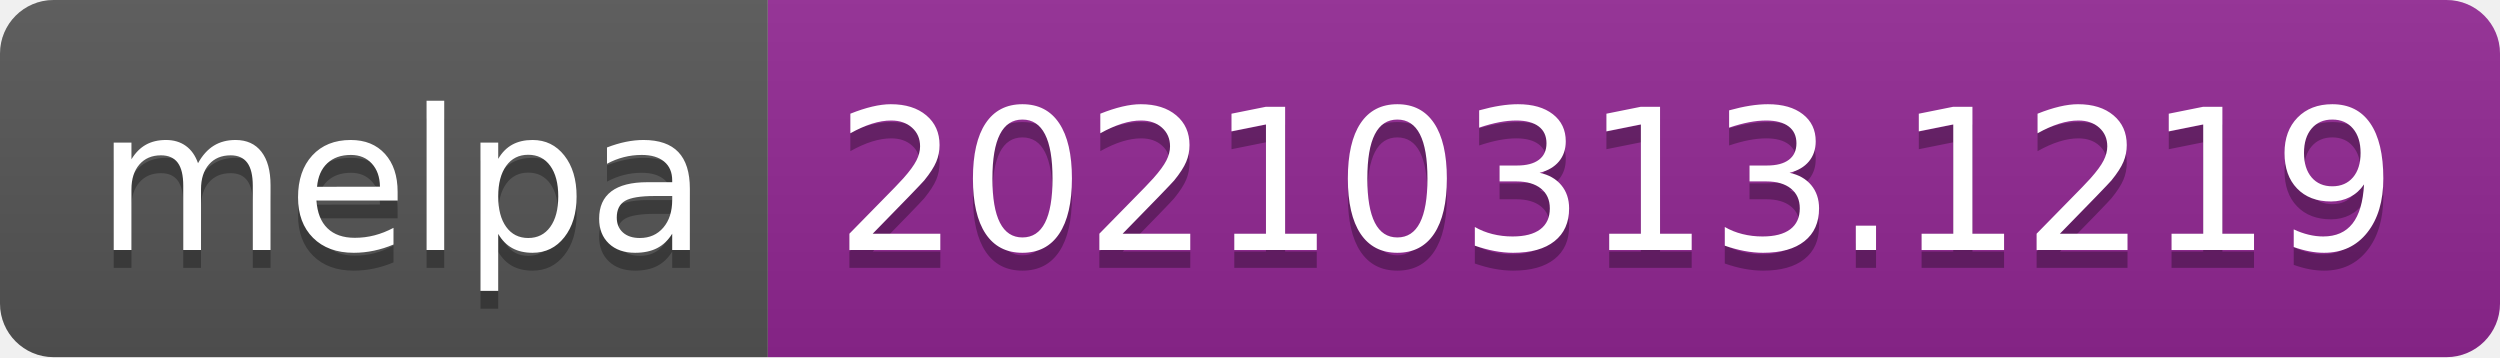
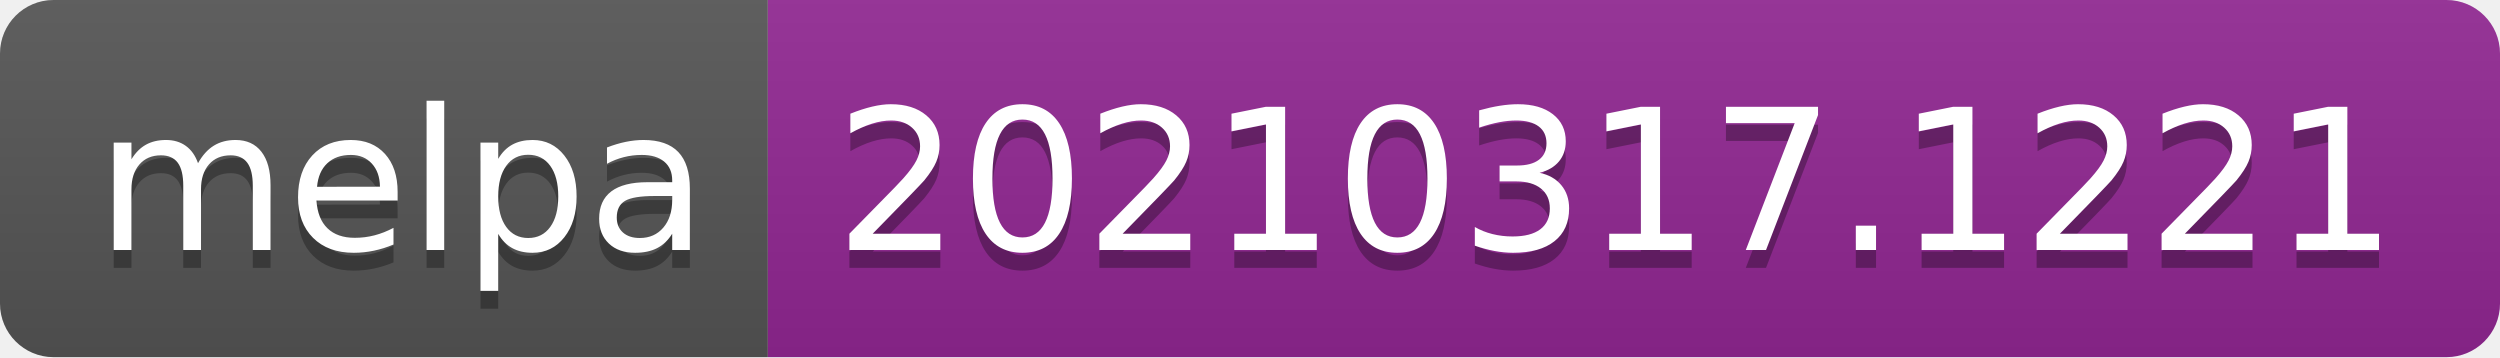
- <svg xmlns="http://www.w3.org/2000/svg" width="140" height="20" role="img" aria-label="melpa: 20210313.1219">
+ <svg xmlns="http://www.w3.org/2000/svg" width="140" height="20" role="img" aria-label="melpa: 20210317.1221">
  <linearGradient id="s" x2="0" y2="100%">
    <stop offset="0" stop-color="#bbb" stop-opacity=".1" />
    <stop offset="1" stop-opacity=".1" />
  </linearGradient>
  <clipPath id="r">
    <rect width="140" height="20" rx="3" fill="#fff" />
  </clipPath>
  <g clip-path="url(#r)">
    <rect width="43" height="20" fill="#555" />
    <rect x="43" width="97" height="20" fill="#922793" />
    <rect width="140" height="20" fill="url(#s)" />
  </g>
  <g fill="#fff" text-anchor="middle" font-family="Verdana,Geneva,DejaVu Sans,sans-serif" text-rendering="geometricPrecision" font-size="110">
    <text aria-hidden="true" x="225" y="150" fill="#010101" fill-opacity=".3" transform="scale(.1)" textLength="330">melpa</text>
    <text x="225" y="140" transform="scale(.1)" fill="#fff" textLength="330">melpa</text>
-     <text aria-hidden="true" x="905" y="150" fill="#010101" fill-opacity=".3" transform="scale(.1)" textLength="870">20210313.1219</text>
-     <text x="905" y="140" transform="scale(.1)" fill="#fff" textLength="870">20210313.1219</text>
+     <text aria-hidden="true" x="905" y="150" fill="#010101" fill-opacity=".3" transform="scale(.1)" textLength="870">20210317.1221</text>
+     <text x="905" y="140" transform="scale(.1)" fill="#fff" textLength="870">20210317.1221</text>
  </g>
</svg>
